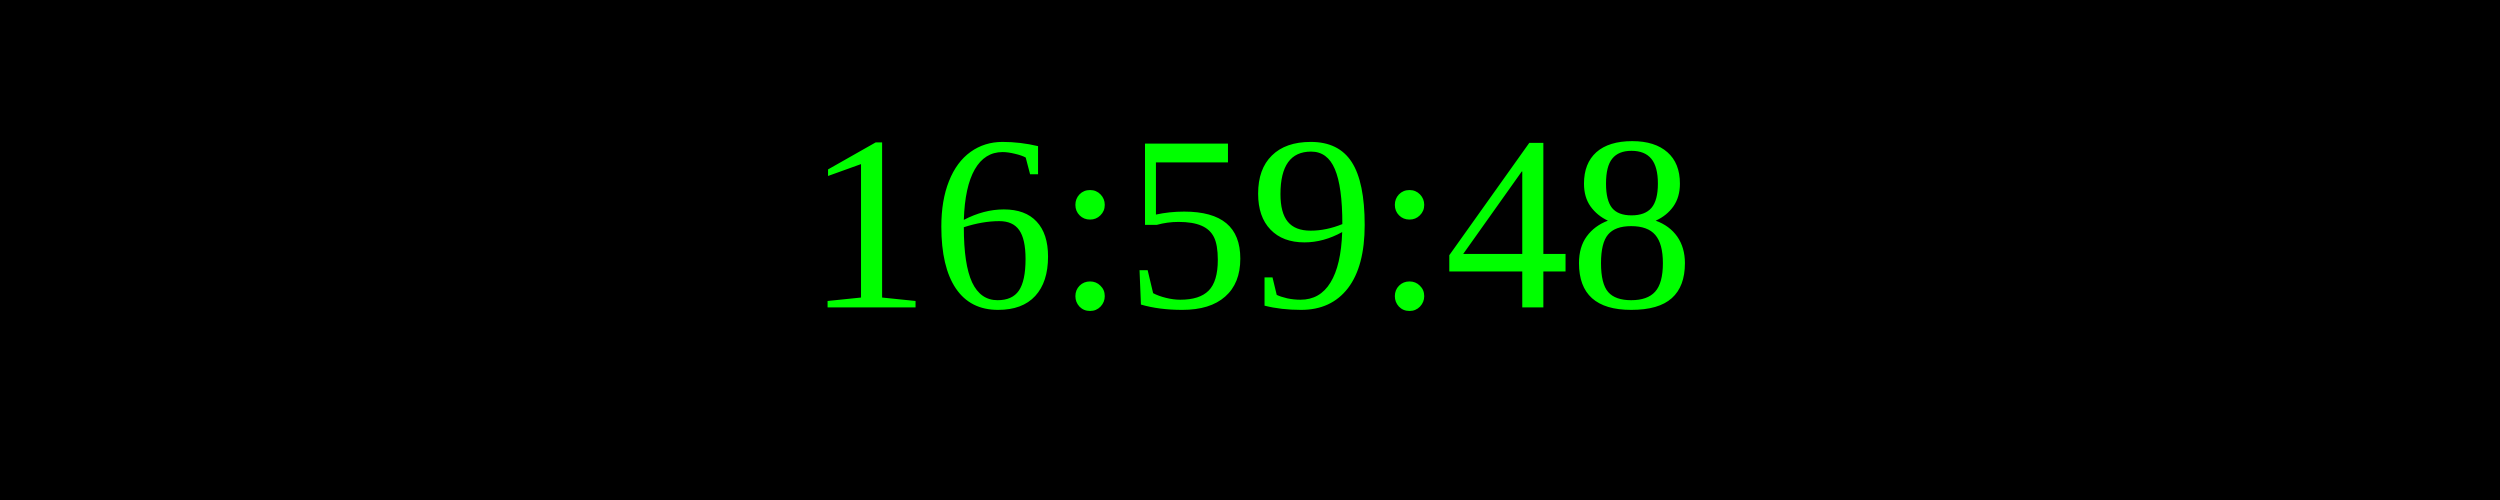
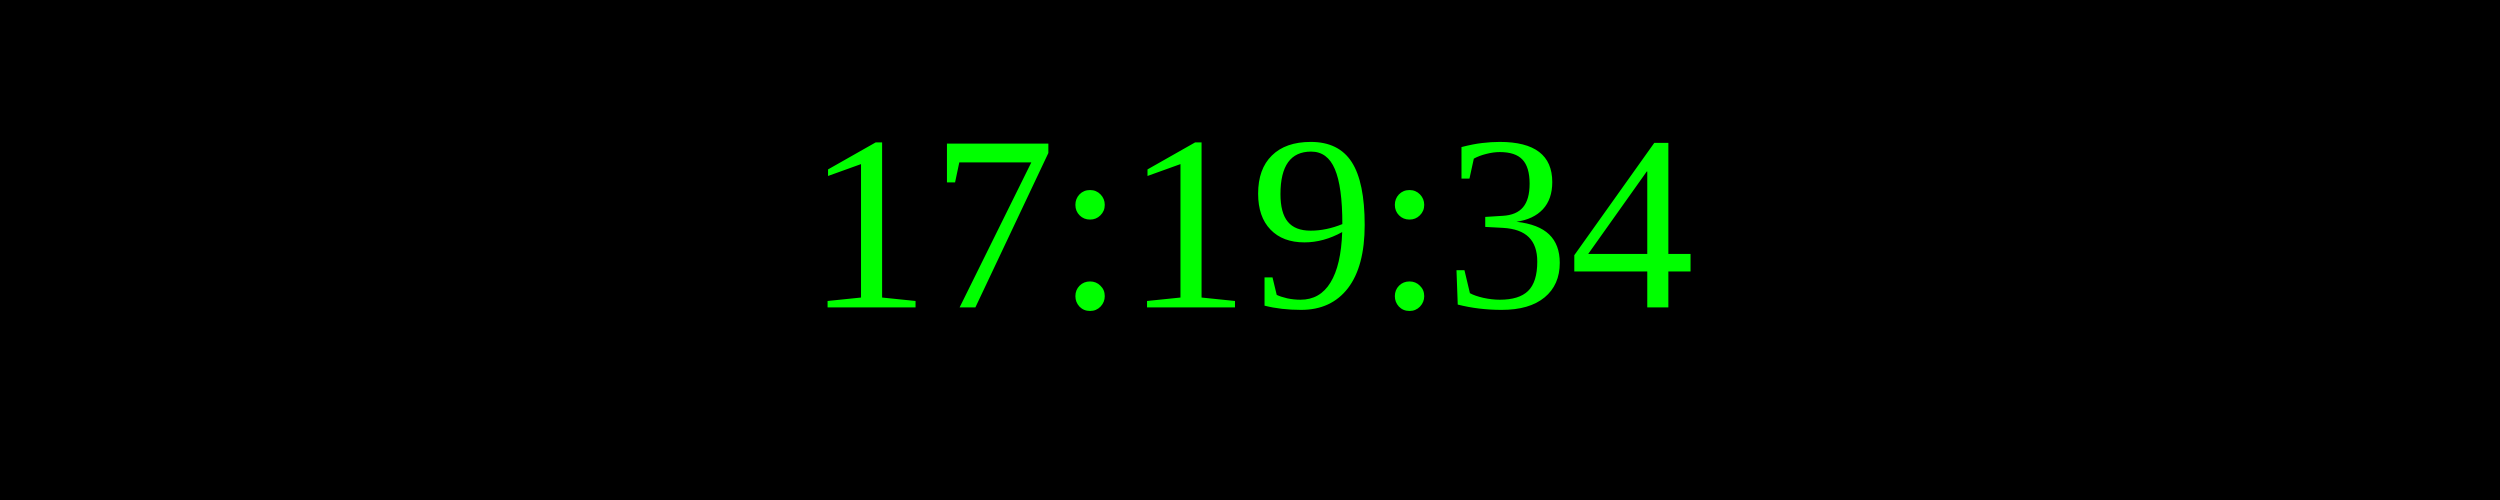
<svg xmlns="http://www.w3.org/2000/svg" width="250" height="50">
  <rect width="100%" height="100%" fill="black" />
  <text x="50%" y="50%" font-size="25" fill="lime" text-anchor="middle" dominant-baseline="middle">
- 16:59:48
+ 17:19:34
</text>
</svg>
